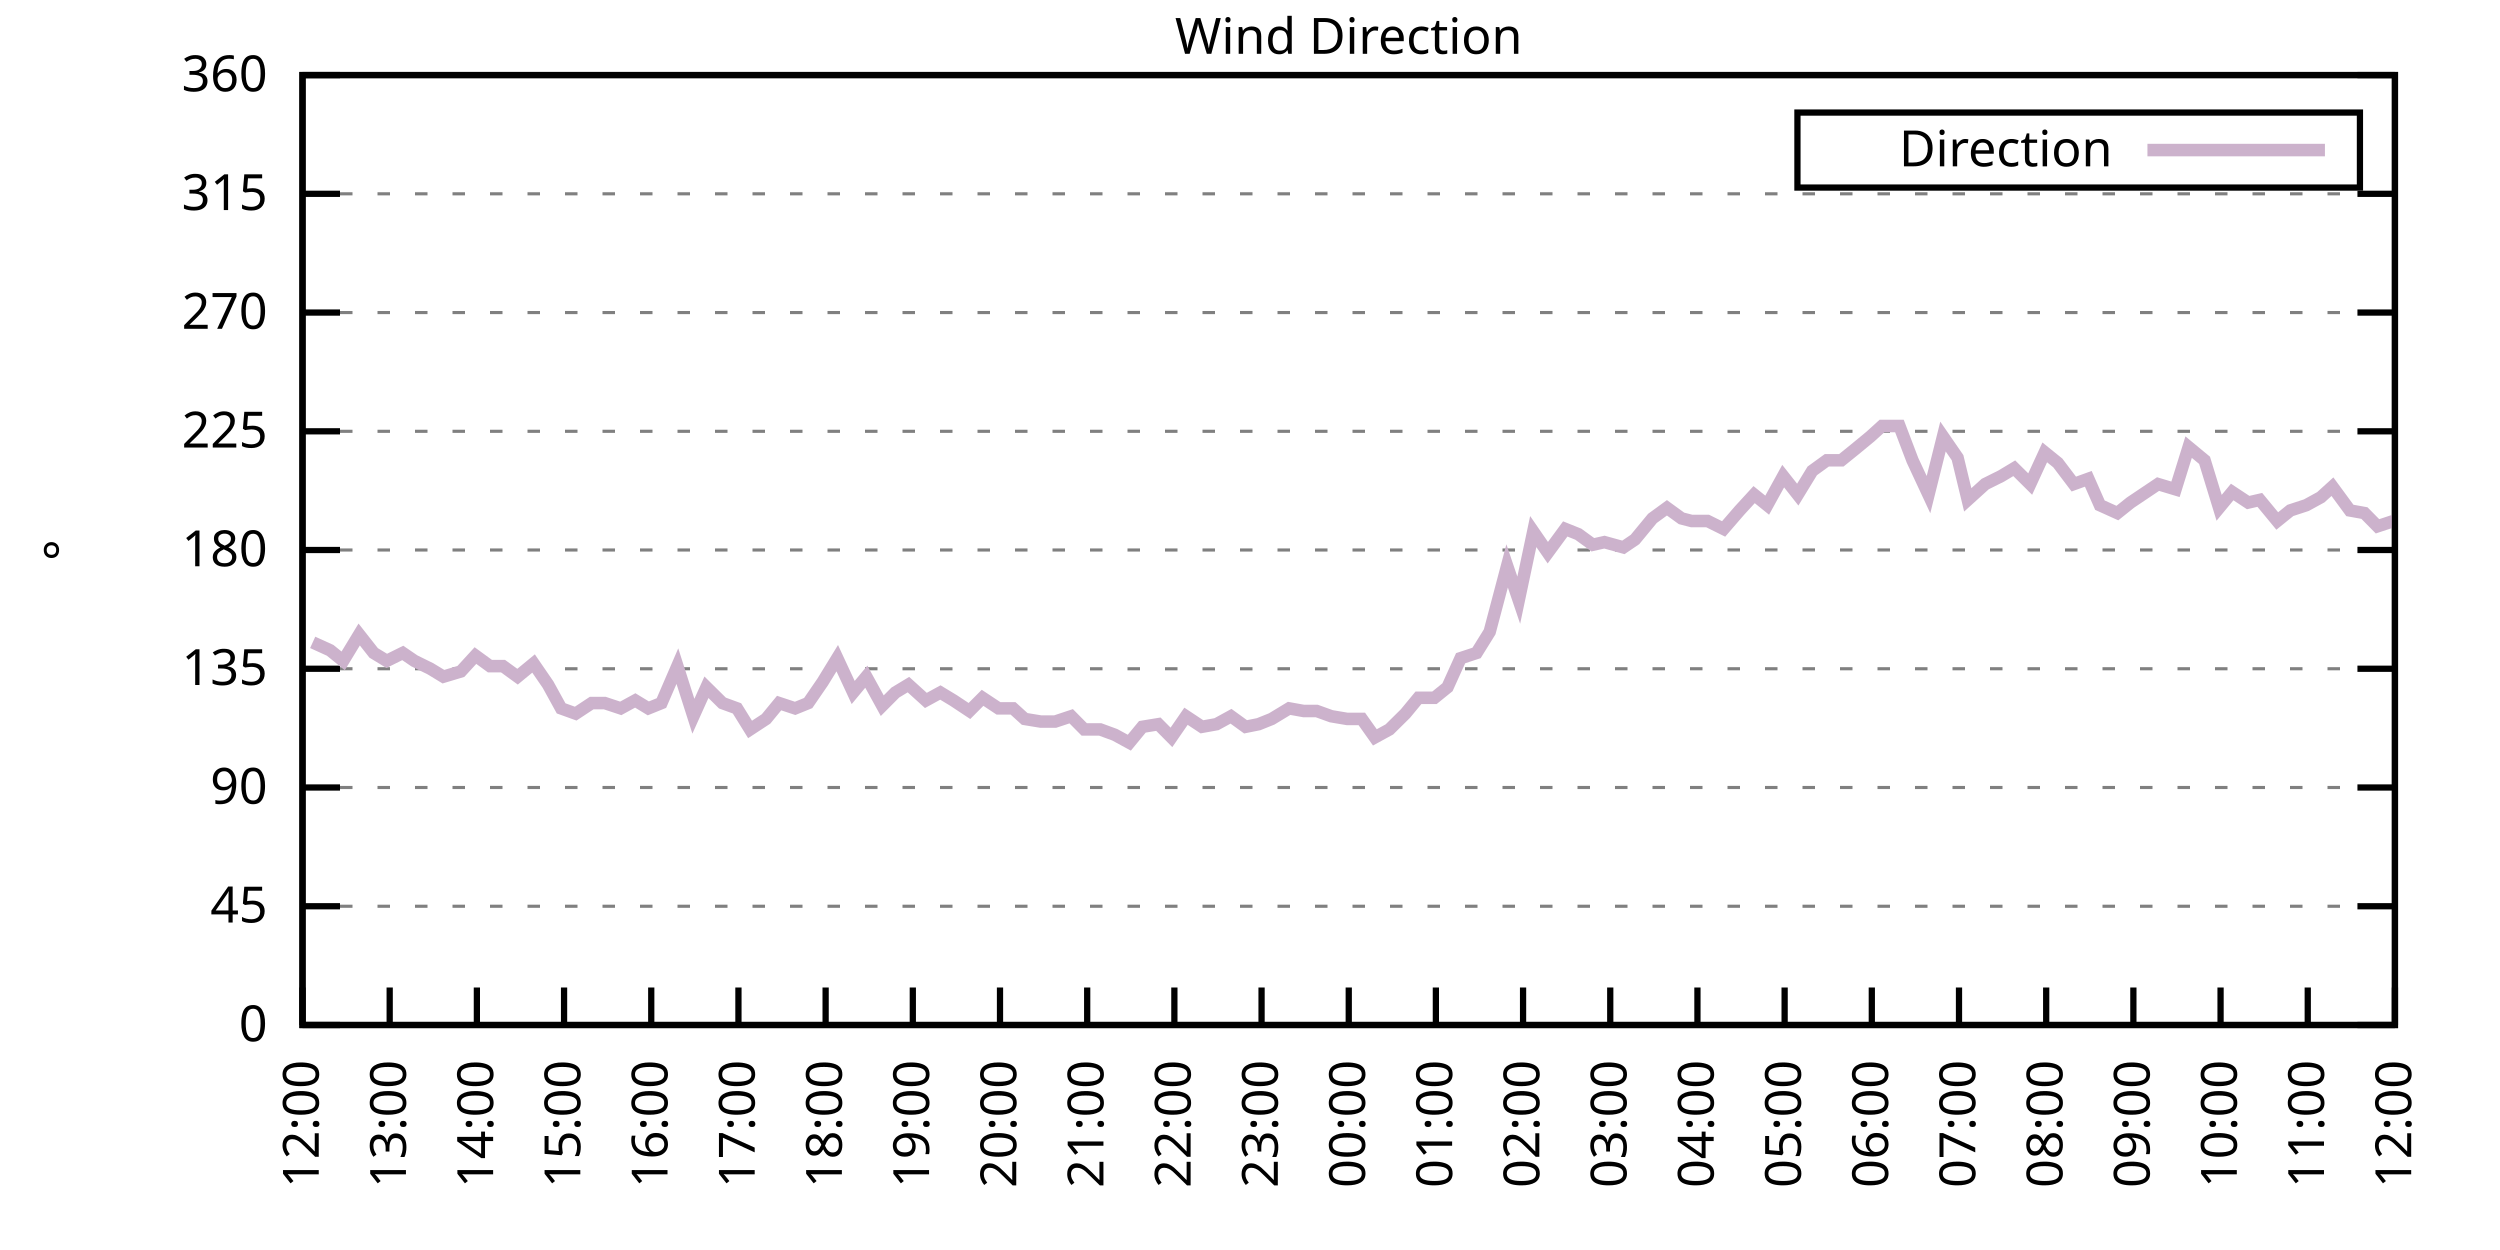
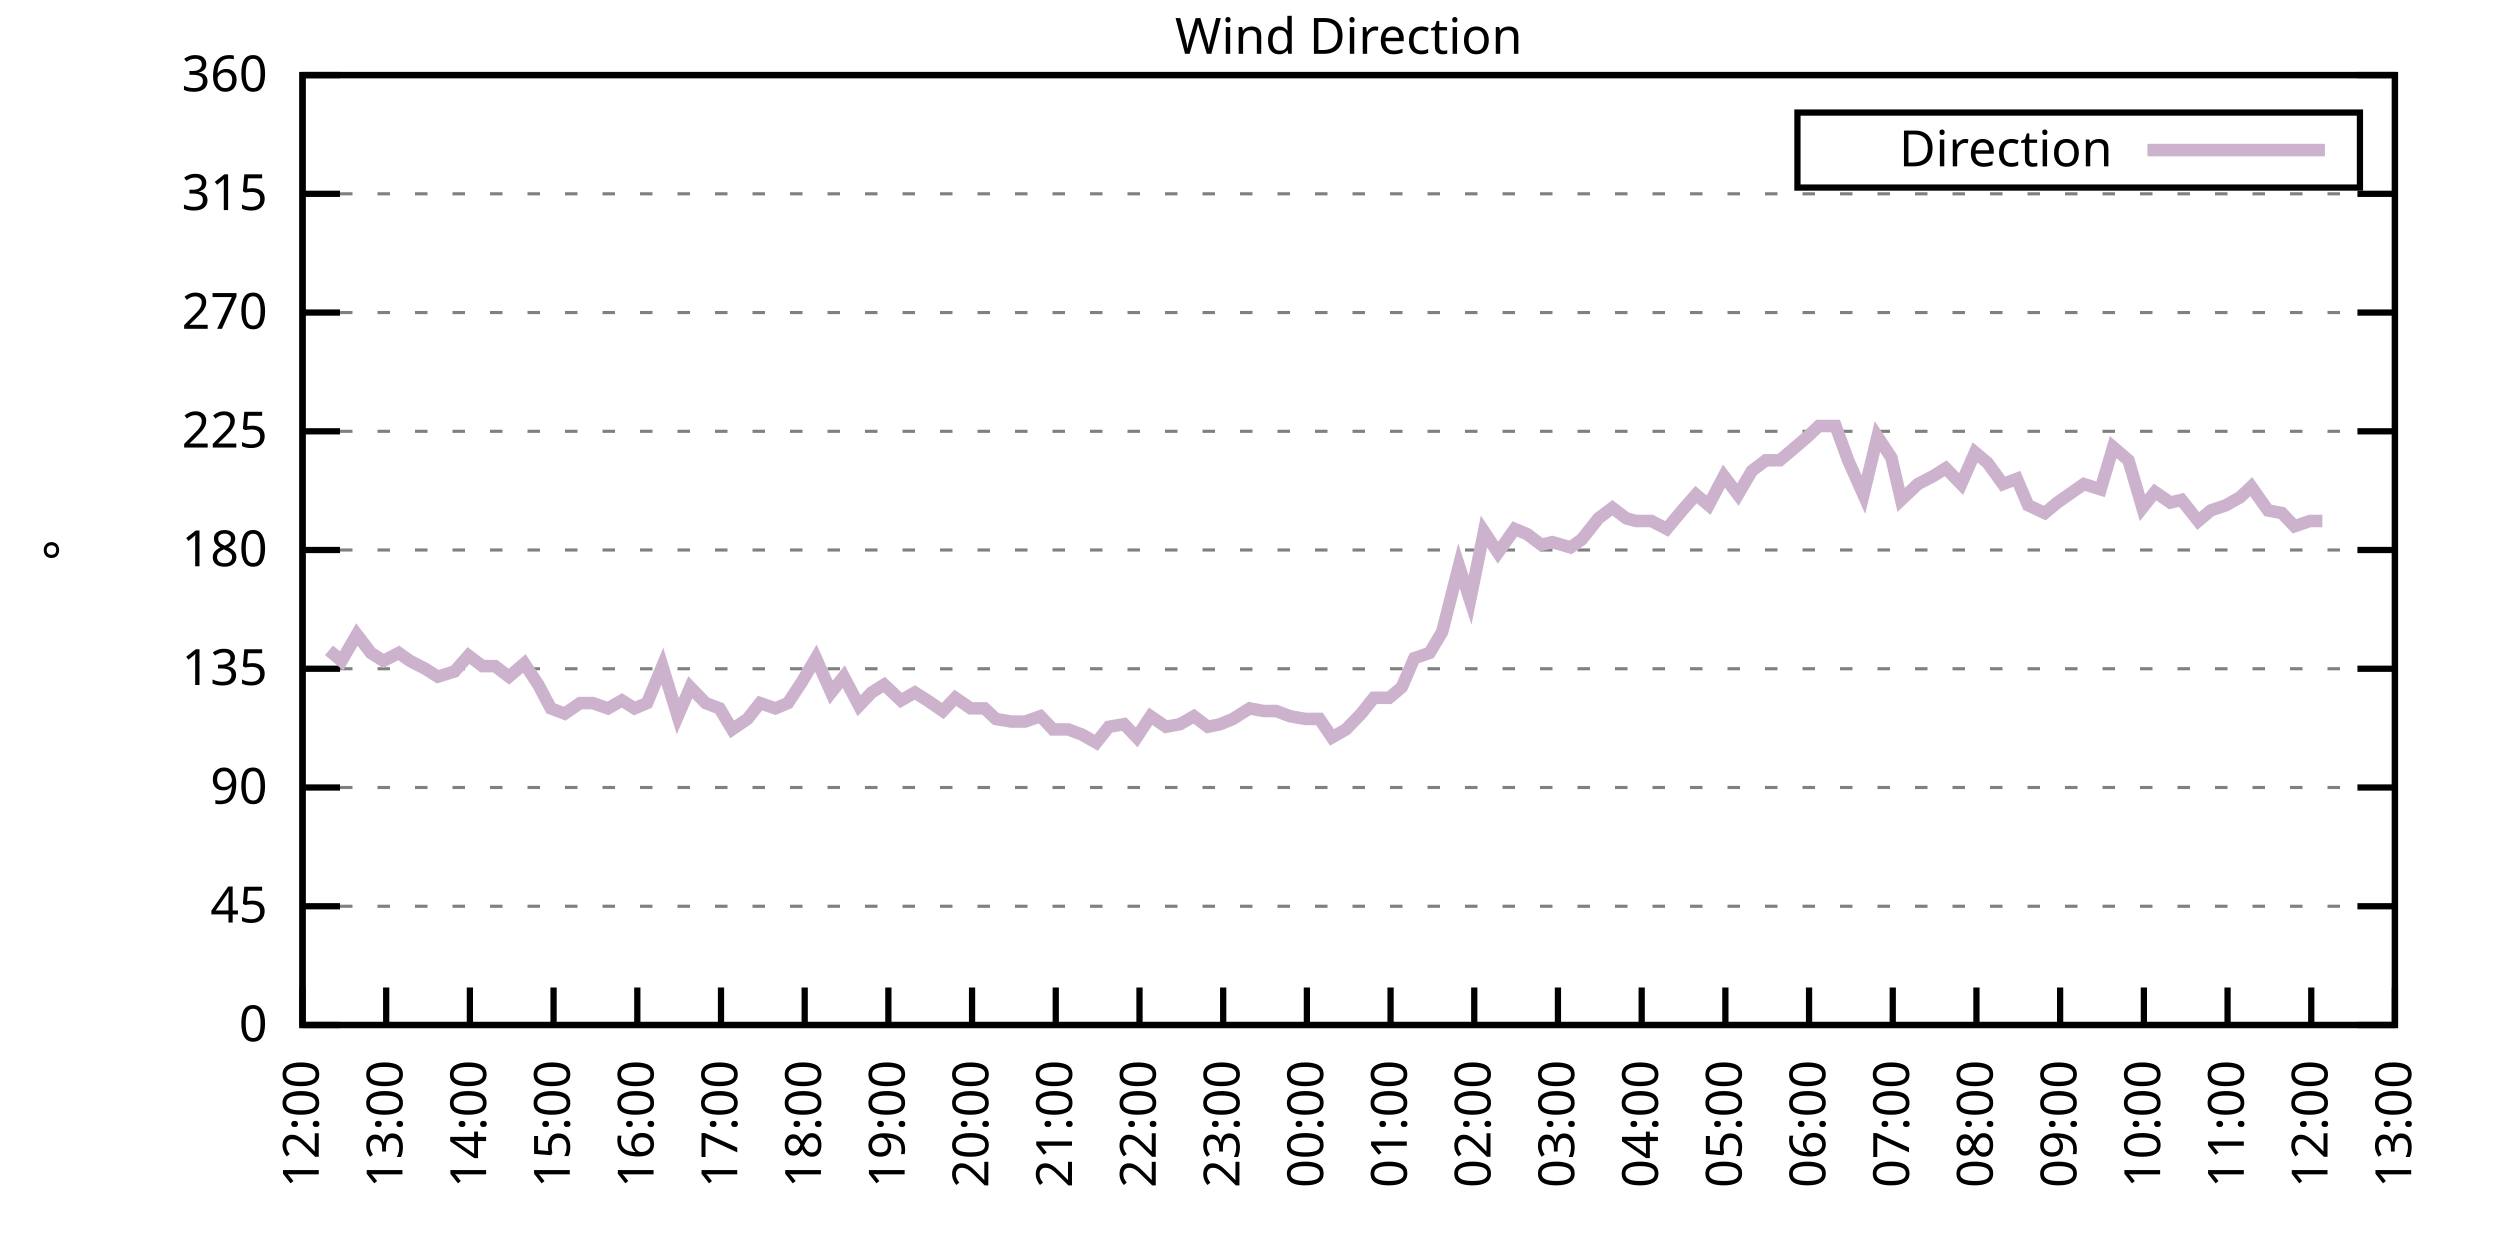
<svg xmlns="http://www.w3.org/2000/svg" xmlns:xlink="http://www.w3.org/1999/xlink" width="400" height="200" viewBox="0 0 400 200">
  <g id="gnuplot_canvas">
    <rect x="0" y="0" width="400" height="200" fill="none" />
    <defs>
      <circle id="gpDot" r="0.5" stroke-width="0.5" stroke="currentColor" />
      <path id="gpPt0" stroke-width="0.333" stroke="currentColor" d="M-1,0 h2 M0,-1 v2" />
      <path id="gpPt1" stroke-width="0.333" stroke="currentColor" d="M-1,-1 L1,1 M1,-1 L-1,1" />
      <path id="gpPt2" stroke-width="0.333" stroke="currentColor" d="M-1,0 L1,0 M0,-1 L0,1 M-1,-1 L1,1 M-1,1 L1,-1" />
      <rect id="gpPt3" stroke-width="0.333" stroke="currentColor" x="-1" y="-1" width="2" height="2" />
      <rect id="gpPt4" stroke-width="0.333" stroke="currentColor" fill="currentColor" x="-1" y="-1" width="2" height="2" />
      <circle id="gpPt5" stroke-width="0.333" stroke="currentColor" cx="0" cy="0" r="1" />
      <use xlink:href="#gpPt5" id="gpPt6" fill="currentColor" stroke="none" />
      <path id="gpPt7" stroke-width="0.333" stroke="currentColor" d="M0,-1.33 L-1.33,0.67 L1.33,0.67 z" />
      <use xlink:href="#gpPt7" id="gpPt8" fill="currentColor" stroke="none" />
      <use xlink:href="#gpPt7" id="gpPt9" stroke="currentColor" transform="rotate(180)" />
      <use xlink:href="#gpPt9" id="gpPt10" fill="currentColor" stroke="none" />
      <use xlink:href="#gpPt3" id="gpPt11" stroke="currentColor" transform="rotate(45)" />
      <use xlink:href="#gpPt11" id="gpPt12" fill="currentColor" stroke="none" />
      <path id="gpPt13" stroke-width="0.333" stroke="currentColor" d="M0,1.330 L1.265,0.411 L0.782,-1.067 L-0.782,-1.076 L-1.265,0.411 z" />
      <use xlink:href="#gpPt13" id="gpPt14" fill="currentColor" stroke="none" />
      <filter id="textbox" filterUnits="objectBoundingBox" x="0" y="0" height="1" width="1">
        <feFlood flood-color="white" flood-opacity="1" result="bgnd" />
        <feComposite in="SourceGraphic" in2="bgnd" operator="atop" />
      </filter>
      <filter id="greybox" filterUnits="objectBoundingBox" x="0" y="0" height="1" width="1">
        <feFlood flood-color="lightgrey" flood-opacity="1" result="grey" />
        <feComposite in="SourceGraphic" in2="grey" operator="atop" />
      </filter>
    </defs>
    <g fill="none" color="white" stroke="currentColor" stroke-width="1.00" stroke-linecap="butt" stroke-linejoin="miter">
</g>
    <g fill="none" color="black" stroke="currentColor" stroke-width="1.00" stroke-linecap="butt" stroke-linejoin="miter">
      <g stroke="none" shape-rendering="crispEdges">
        <polygon fill="rgb(255, 255, 255)" points="48.40,164.00 383.18,164.00 383.18,12.02 48.40,12.02 " />
      </g>
    </g>
    <g fill="none" color="black" stroke="currentColor" stroke-width="1.00" stroke-linecap="butt" stroke-linejoin="miter">
</g>
    <g fill="none" color="black" stroke="black" stroke-width="0.50" stroke-linecap="butt" stroke-linejoin="miter">
</g>
    <g fill="none" color="gray" stroke="currentColor" stroke-width="0.50" stroke-linecap="butt" stroke-linejoin="miter">
      <path stroke="gray" stroke-dasharray="2,4" class="gridline" d="M48.40,164.00 L383.19,164.00  " />
    </g>
    <g fill="none" color="gray" stroke="gray" stroke-width="1.00" stroke-linecap="butt" stroke-linejoin="miter">
</g>
    <g fill="none" color="black" stroke="currentColor" stroke-width="1.00" stroke-linecap="butt" stroke-linejoin="miter">
      <path stroke="black" d="M48.40,164.00 L54.40,164.00 M383.19,164.00 L377.19,164.00  " />
      <g transform="translate(42.80,166.60)" stroke="none" fill="black" font-family="Sans" font-size="8.00" text-anchor="end">
        <text>
          <tspan font-family="Sans"> 0</tspan>
        </text>
      </g>
    </g>
    <g fill="none" color="black" stroke="currentColor" stroke-width="1.00" stroke-linecap="butt" stroke-linejoin="miter">
</g>
    <g fill="none" color="black" stroke="black" stroke-width="0.50" stroke-linecap="butt" stroke-linejoin="miter">
</g>
    <g fill="none" color="gray" stroke="currentColor" stroke-width="0.50" stroke-linecap="butt" stroke-linejoin="miter">
      <path stroke="gray" stroke-dasharray="2,4" class="gridline" d="M48.40,145.00 L383.19,145.00  " />
    </g>
    <g fill="none" color="gray" stroke="gray" stroke-width="1.00" stroke-linecap="butt" stroke-linejoin="miter">
</g>
    <g fill="none" color="black" stroke="currentColor" stroke-width="1.00" stroke-linecap="butt" stroke-linejoin="miter">
      <path stroke="black" d="M48.40,145.00 L54.40,145.00 M383.19,145.00 L377.19,145.00  " />
      <g transform="translate(42.80,147.60)" stroke="none" fill="black" font-family="Sans" font-size="8.00" text-anchor="end">
        <text>
          <tspan font-family="Sans"> 45</tspan>
        </text>
      </g>
    </g>
    <g fill="none" color="black" stroke="currentColor" stroke-width="1.00" stroke-linecap="butt" stroke-linejoin="miter">
</g>
    <g fill="none" color="black" stroke="black" stroke-width="0.50" stroke-linecap="butt" stroke-linejoin="miter">
</g>
    <g fill="none" color="gray" stroke="currentColor" stroke-width="0.50" stroke-linecap="butt" stroke-linejoin="miter">
      <path stroke="gray" stroke-dasharray="2,4" class="gridline" d="M48.40,126.00 L383.19,126.00  " />
    </g>
    <g fill="none" color="gray" stroke="gray" stroke-width="1.00" stroke-linecap="butt" stroke-linejoin="miter">
</g>
    <g fill="none" color="black" stroke="currentColor" stroke-width="1.00" stroke-linecap="butt" stroke-linejoin="miter">
      <path stroke="black" d="M48.40,126.00 L54.40,126.00 M383.19,126.00 L377.19,126.00  " />
      <g transform="translate(42.80,128.60)" stroke="none" fill="black" font-family="Sans" font-size="8.00" text-anchor="end">
        <text>
          <tspan font-family="Sans"> 90</tspan>
        </text>
      </g>
    </g>
    <g fill="none" color="black" stroke="currentColor" stroke-width="1.00" stroke-linecap="butt" stroke-linejoin="miter">
</g>
    <g fill="none" color="black" stroke="black" stroke-width="0.50" stroke-linecap="butt" stroke-linejoin="miter">
</g>
    <g fill="none" color="gray" stroke="currentColor" stroke-width="0.50" stroke-linecap="butt" stroke-linejoin="miter">
      <path stroke="gray" stroke-dasharray="2,4" class="gridline" d="M48.40,107.00 L383.19,107.00  " />
    </g>
    <g fill="none" color="gray" stroke="gray" stroke-width="1.00" stroke-linecap="butt" stroke-linejoin="miter">
</g>
    <g fill="none" color="black" stroke="currentColor" stroke-width="1.00" stroke-linecap="butt" stroke-linejoin="miter">
      <path stroke="black" d="M48.40,107.00 L54.40,107.00 M383.19,107.00 L377.19,107.00  " />
      <g transform="translate(42.80,109.60)" stroke="none" fill="black" font-family="Sans" font-size="8.00" text-anchor="end">
        <text>
          <tspan font-family="Sans"> 135</tspan>
        </text>
      </g>
    </g>
    <g fill="none" color="black" stroke="currentColor" stroke-width="1.00" stroke-linecap="butt" stroke-linejoin="miter">
</g>
    <g fill="none" color="black" stroke="black" stroke-width="0.50" stroke-linecap="butt" stroke-linejoin="miter">
</g>
    <g fill="none" color="gray" stroke="currentColor" stroke-width="0.50" stroke-linecap="butt" stroke-linejoin="miter">
      <path stroke="gray" stroke-dasharray="2,4" class="gridline" d="M48.40,88.00 L383.19,88.00  " />
    </g>
    <g fill="none" color="gray" stroke="gray" stroke-width="1.00" stroke-linecap="butt" stroke-linejoin="miter">
</g>
    <g fill="none" color="black" stroke="currentColor" stroke-width="1.00" stroke-linecap="butt" stroke-linejoin="miter">
      <path stroke="black" d="M48.40,88.00 L54.40,88.00 M383.19,88.00 L377.19,88.00  " />
      <g transform="translate(42.80,90.60)" stroke="none" fill="black" font-family="Sans" font-size="8.00" text-anchor="end">
        <text>
          <tspan font-family="Sans"> 180</tspan>
        </text>
      </g>
    </g>
    <g fill="none" color="black" stroke="currentColor" stroke-width="1.00" stroke-linecap="butt" stroke-linejoin="miter">
</g>
    <g fill="none" color="black" stroke="black" stroke-width="0.50" stroke-linecap="butt" stroke-linejoin="miter">
</g>
    <g fill="none" color="gray" stroke="currentColor" stroke-width="0.50" stroke-linecap="butt" stroke-linejoin="miter">
      <path stroke="gray" stroke-dasharray="2,4" class="gridline" d="M48.40,69.01 L383.19,69.01  " />
    </g>
    <g fill="none" color="gray" stroke="gray" stroke-width="1.00" stroke-linecap="butt" stroke-linejoin="miter">
</g>
    <g fill="none" color="black" stroke="currentColor" stroke-width="1.00" stroke-linecap="butt" stroke-linejoin="miter">
      <path stroke="black" d="M48.40,69.01 L54.40,69.01 M383.19,69.01 L377.19,69.01  " />
      <g transform="translate(42.80,71.61)" stroke="none" fill="black" font-family="Sans" font-size="8.00" text-anchor="end">
        <text>
          <tspan font-family="Sans"> 225</tspan>
        </text>
      </g>
    </g>
    <g fill="none" color="black" stroke="currentColor" stroke-width="1.00" stroke-linecap="butt" stroke-linejoin="miter">
</g>
    <g fill="none" color="black" stroke="black" stroke-width="0.50" stroke-linecap="butt" stroke-linejoin="miter">
</g>
    <g fill="none" color="gray" stroke="currentColor" stroke-width="0.50" stroke-linecap="butt" stroke-linejoin="miter">
      <path stroke="gray" stroke-dasharray="2,4" class="gridline" d="M48.40,50.01 L383.19,50.01  " />
    </g>
    <g fill="none" color="gray" stroke="gray" stroke-width="1.00" stroke-linecap="butt" stroke-linejoin="miter">
</g>
    <g fill="none" color="black" stroke="currentColor" stroke-width="1.00" stroke-linecap="butt" stroke-linejoin="miter">
      <path stroke="black" d="M48.40,50.01 L54.40,50.01 M383.19,50.01 L377.19,50.01  " />
      <g transform="translate(42.80,52.61)" stroke="none" fill="black" font-family="Sans" font-size="8.00" text-anchor="end">
        <text>
          <tspan font-family="Sans"> 270</tspan>
        </text>
      </g>
    </g>
    <g fill="none" color="black" stroke="currentColor" stroke-width="1.00" stroke-linecap="butt" stroke-linejoin="miter">
</g>
    <g fill="none" color="black" stroke="black" stroke-width="0.50" stroke-linecap="butt" stroke-linejoin="miter">
</g>
    <g fill="none" color="gray" stroke="currentColor" stroke-width="0.50" stroke-linecap="butt" stroke-linejoin="miter">
      <path stroke="gray" stroke-dasharray="2,4" class="gridline" d="M48.40,31.01 L383.19,31.01  " />
    </g>
    <g fill="none" color="gray" stroke="gray" stroke-width="1.00" stroke-linecap="butt" stroke-linejoin="miter">
</g>
    <g fill="none" color="black" stroke="currentColor" stroke-width="1.00" stroke-linecap="butt" stroke-linejoin="miter">
      <path stroke="black" d="M48.40,31.01 L54.40,31.01 M383.19,31.01 L377.19,31.01  " />
      <g transform="translate(42.80,33.61)" stroke="none" fill="black" font-family="Sans" font-size="8.00" text-anchor="end">
        <text>
          <tspan font-family="Sans"> 315</tspan>
        </text>
      </g>
    </g>
    <g fill="none" color="black" stroke="currentColor" stroke-width="1.00" stroke-linecap="butt" stroke-linejoin="miter">
</g>
    <g fill="none" color="black" stroke="black" stroke-width="0.50" stroke-linecap="butt" stroke-linejoin="miter">
</g>
    <g fill="none" color="gray" stroke="currentColor" stroke-width="0.50" stroke-linecap="butt" stroke-linejoin="miter">
      <path stroke="gray" stroke-dasharray="2,4" class="gridline" d="M48.40,12.01 L383.19,12.01  " />
    </g>
    <g fill="none" color="gray" stroke="gray" stroke-width="1.00" stroke-linecap="butt" stroke-linejoin="miter">
</g>
    <g fill="none" color="black" stroke="currentColor" stroke-width="1.00" stroke-linecap="butt" stroke-linejoin="miter">
      <path stroke="black" d="M48.40,12.01 L54.40,12.01 M383.19,12.01 L377.19,12.01  " />
      <g transform="translate(42.80,14.61)" stroke="none" fill="black" font-family="Sans" font-size="8.00" text-anchor="end">
        <text>
          <tspan font-family="Sans"> 360</tspan>
        </text>
      </g>
    </g>
    <g fill="none" color="black" stroke="currentColor" stroke-width="1.00" stroke-linecap="butt" stroke-linejoin="miter">
      <path stroke="black" d="M48.40,164.00 L48.40,158.00  " />
      <g transform="translate(51.00,169.60) rotate(270.00)" stroke="none" fill="black" font-family="Sans" font-size="8.00" text-anchor="end">
        <text>
          <tspan font-family="Sans">12:00</tspan>
        </text>
      </g>
    </g>
    <g fill="none" color="black" stroke="currentColor" stroke-width="1.00" stroke-linecap="butt" stroke-linejoin="miter">
-       <path stroke="black" d="M62.35,164.00 L62.35,158.00  " />
-       <g transform="translate(64.95,169.60) rotate(270.00)" stroke="none" fill="black" font-family="Sans" font-size="8.00" text-anchor="end">
+       <path stroke="black" d="M61.79,164.00 L61.79,158.00  " />
+       <g transform="translate(64.39,169.60) rotate(270.00)" stroke="none" fill="black" font-family="Sans" font-size="8.00" text-anchor="end">
        <text>
          <tspan font-family="Sans">13:00</tspan>
        </text>
      </g>
    </g>
    <g fill="none" color="black" stroke="currentColor" stroke-width="1.00" stroke-linecap="butt" stroke-linejoin="miter">
-       <path stroke="black" d="M76.30,164.00 L76.30,158.00  " />
-       <g transform="translate(78.90,169.60) rotate(270.00)" stroke="none" fill="black" font-family="Sans" font-size="8.00" text-anchor="end">
+       <path stroke="black" d="M75.18,164.00 L75.18,158.00  " />
+       <g transform="translate(77.78,169.60) rotate(270.00)" stroke="none" fill="black" font-family="Sans" font-size="8.00" text-anchor="end">
        <text>
          <tspan font-family="Sans">14:00</tspan>
        </text>
      </g>
    </g>
    <g fill="none" color="black" stroke="currentColor" stroke-width="1.00" stroke-linecap="butt" stroke-linejoin="miter">
-       <path stroke="black" d="M90.25,164.00 L90.25,158.00  " />
-       <g transform="translate(92.85,169.60) rotate(270.00)" stroke="none" fill="black" font-family="Sans" font-size="8.00" text-anchor="end">
+       <path stroke="black" d="M88.57,164.00 L88.57,158.00  " />
+       <g transform="translate(91.17,169.60) rotate(270.00)" stroke="none" fill="black" font-family="Sans" font-size="8.00" text-anchor="end">
        <text>
          <tspan font-family="Sans">15:00</tspan>
        </text>
      </g>
    </g>
    <g fill="none" color="black" stroke="currentColor" stroke-width="1.00" stroke-linecap="butt" stroke-linejoin="miter">
-       <path stroke="black" d="M104.20,164.00 L104.20,158.00  " />
-       <g transform="translate(106.80,169.60) rotate(270.00)" stroke="none" fill="black" font-family="Sans" font-size="8.00" text-anchor="end">
+       <path stroke="black" d="M101.97,164.00 L101.97,158.00  " />
+       <g transform="translate(104.57,169.60) rotate(270.00)" stroke="none" fill="black" font-family="Sans" font-size="8.00" text-anchor="end">
        <text>
          <tspan font-family="Sans">16:00</tspan>
        </text>
      </g>
    </g>
    <g fill="none" color="black" stroke="currentColor" stroke-width="1.00" stroke-linecap="butt" stroke-linejoin="miter">
-       <path stroke="black" d="M118.15,164.00 L118.15,158.00  " />
-       <g transform="translate(120.75,169.60) rotate(270.00)" stroke="none" fill="black" font-family="Sans" font-size="8.00" text-anchor="end">
+       <path stroke="black" d="M115.36,164.00 L115.36,158.00  " />
+       <g transform="translate(117.96,169.60) rotate(270.00)" stroke="none" fill="black" font-family="Sans" font-size="8.00" text-anchor="end">
        <text>
          <tspan font-family="Sans">17:00</tspan>
        </text>
      </g>
    </g>
    <g fill="none" color="black" stroke="currentColor" stroke-width="1.00" stroke-linecap="butt" stroke-linejoin="miter">
-       <path stroke="black" d="M132.10,164.00 L132.10,158.00  " />
-       <g transform="translate(134.70,169.60) rotate(270.00)" stroke="none" fill="black" font-family="Sans" font-size="8.00" text-anchor="end">
+       <path stroke="black" d="M128.75,164.00 L128.75,158.00  " />
+       <g transform="translate(131.35,169.60) rotate(270.00)" stroke="none" fill="black" font-family="Sans" font-size="8.00" text-anchor="end">
        <text>
          <tspan font-family="Sans">18:00</tspan>
        </text>
      </g>
    </g>
    <g fill="none" color="black" stroke="currentColor" stroke-width="1.00" stroke-linecap="butt" stroke-linejoin="miter">
-       <path stroke="black" d="M146.05,164.00 L146.05,158.00  " />
-       <g transform="translate(148.65,169.60) rotate(270.00)" stroke="none" fill="black" font-family="Sans" font-size="8.00" text-anchor="end">
+       <path stroke="black" d="M142.14,164.00 L142.14,158.00  " />
+       <g transform="translate(144.74,169.60) rotate(270.00)" stroke="none" fill="black" font-family="Sans" font-size="8.00" text-anchor="end">
        <text>
          <tspan font-family="Sans">19:00</tspan>
        </text>
      </g>
    </g>
    <g fill="none" color="black" stroke="currentColor" stroke-width="1.00" stroke-linecap="butt" stroke-linejoin="miter">
-       <path stroke="black" d="M160.00,164.00 L160.00,158.00  " />
-       <g transform="translate(162.60,169.60) rotate(270.00)" stroke="none" fill="black" font-family="Sans" font-size="8.00" text-anchor="end">
+       <path stroke="black" d="M155.53,164.00 L155.53,158.00  " />
+       <g transform="translate(158.13,169.60) rotate(270.00)" stroke="none" fill="black" font-family="Sans" font-size="8.00" text-anchor="end">
        <text>
          <tspan font-family="Sans">20:00</tspan>
        </text>
      </g>
    </g>
    <g fill="none" color="black" stroke="currentColor" stroke-width="1.00" stroke-linecap="butt" stroke-linejoin="miter">
-       <path stroke="black" d="M173.95,164.00 L173.95,158.00  " />
-       <g transform="translate(176.55,169.60) rotate(270.00)" stroke="none" fill="black" font-family="Sans" font-size="8.00" text-anchor="end">
+       <path stroke="black" d="M168.92,164.00 L168.92,158.00  " />
+       <g transform="translate(171.52,169.60) rotate(270.00)" stroke="none" fill="black" font-family="Sans" font-size="8.00" text-anchor="end">
        <text>
          <tspan font-family="Sans">21:00</tspan>
        </text>
      </g>
    </g>
    <g fill="none" color="black" stroke="currentColor" stroke-width="1.00" stroke-linecap="butt" stroke-linejoin="miter">
-       <path stroke="black" d="M187.90,164.00 L187.90,158.00  " />
-       <g transform="translate(190.50,169.60) rotate(270.00)" stroke="none" fill="black" font-family="Sans" font-size="8.00" text-anchor="end">
+       <path stroke="black" d="M182.32,164.00 L182.32,158.00  " />
+       <g transform="translate(184.92,169.60) rotate(270.00)" stroke="none" fill="black" font-family="Sans" font-size="8.00" text-anchor="end">
        <text>
          <tspan font-family="Sans">22:00</tspan>
        </text>
      </g>
    </g>
    <g fill="none" color="black" stroke="currentColor" stroke-width="1.00" stroke-linecap="butt" stroke-linejoin="miter">
-       <path stroke="black" d="M201.85,164.00 L201.85,158.00  " />
-       <g transform="translate(204.45,169.60) rotate(270.00)" stroke="none" fill="black" font-family="Sans" font-size="8.00" text-anchor="end">
+       <path stroke="black" d="M195.71,164.00 L195.71,158.00  " />
+       <g transform="translate(198.31,169.60) rotate(270.00)" stroke="none" fill="black" font-family="Sans" font-size="8.00" text-anchor="end">
        <text>
          <tspan font-family="Sans">23:00</tspan>
        </text>
      </g>
    </g>
    <g fill="none" color="black" stroke="currentColor" stroke-width="1.00" stroke-linecap="butt" stroke-linejoin="miter">
-       <path stroke="black" d="M215.80,164.00 L215.80,158.00  " />
-       <g transform="translate(218.40,169.60) rotate(270.00)" stroke="none" fill="black" font-family="Sans" font-size="8.00" text-anchor="end">
+       <path stroke="black" d="M209.10,164.00 L209.10,158.00  " />
+       <g transform="translate(211.70,169.60) rotate(270.00)" stroke="none" fill="black" font-family="Sans" font-size="8.00" text-anchor="end">
        <text>
          <tspan font-family="Sans">00:00</tspan>
        </text>
      </g>
    </g>
    <g fill="none" color="black" stroke="currentColor" stroke-width="1.00" stroke-linecap="butt" stroke-linejoin="miter">
-       <path stroke="black" d="M229.74,164.00 L229.74,158.00  " />
-       <g transform="translate(232.34,169.60) rotate(270.00)" stroke="none" fill="black" font-family="Sans" font-size="8.00" text-anchor="end">
+       <path stroke="black" d="M222.49,164.00 L222.49,158.00  " />
+       <g transform="translate(225.09,169.60) rotate(270.00)" stroke="none" fill="black" font-family="Sans" font-size="8.00" text-anchor="end">
        <text>
          <tspan font-family="Sans">01:00</tspan>
        </text>
      </g>
    </g>
    <g fill="none" color="black" stroke="currentColor" stroke-width="1.00" stroke-linecap="butt" stroke-linejoin="miter">
-       <path stroke="black" d="M243.69,164.00 L243.69,158.00  " />
-       <g transform="translate(246.29,169.60) rotate(270.00)" stroke="none" fill="black" font-family="Sans" font-size="8.00" text-anchor="end">
+       <path stroke="black" d="M235.88,164.00 L235.88,158.00  " />
+       <g transform="translate(238.48,169.60) rotate(270.00)" stroke="none" fill="black" font-family="Sans" font-size="8.00" text-anchor="end">
        <text>
          <tspan font-family="Sans">02:00</tspan>
        </text>
      </g>
    </g>
    <g fill="none" color="black" stroke="currentColor" stroke-width="1.00" stroke-linecap="butt" stroke-linejoin="miter">
-       <path stroke="black" d="M257.64,164.00 L257.64,158.00  " />
-       <g transform="translate(260.24,169.60) rotate(270.00)" stroke="none" fill="black" font-family="Sans" font-size="8.00" text-anchor="end">
+       <path stroke="black" d="M249.27,164.00 L249.27,158.00  " />
+       <g transform="translate(251.87,169.60) rotate(270.00)" stroke="none" fill="black" font-family="Sans" font-size="8.00" text-anchor="end">
        <text>
          <tspan font-family="Sans">03:00</tspan>
        </text>
      </g>
    </g>
    <g fill="none" color="black" stroke="currentColor" stroke-width="1.00" stroke-linecap="butt" stroke-linejoin="miter">
-       <path stroke="black" d="M271.59,164.00 L271.59,158.00  " />
-       <g transform="translate(274.19,169.60) rotate(270.00)" stroke="none" fill="black" font-family="Sans" font-size="8.00" text-anchor="end">
+       <path stroke="black" d="M262.67,164.00 L262.67,158.00  " />
+       <g transform="translate(265.27,169.60) rotate(270.00)" stroke="none" fill="black" font-family="Sans" font-size="8.00" text-anchor="end">
        <text>
          <tspan font-family="Sans">04:00</tspan>
        </text>
      </g>
    </g>
    <g fill="none" color="black" stroke="currentColor" stroke-width="1.00" stroke-linecap="butt" stroke-linejoin="miter">
-       <path stroke="black" d="M285.54,164.00 L285.54,158.00  " />
-       <g transform="translate(288.14,169.60) rotate(270.00)" stroke="none" fill="black" font-family="Sans" font-size="8.00" text-anchor="end">
+       <path stroke="black" d="M276.06,164.00 L276.06,158.00  " />
+       <g transform="translate(278.66,169.60) rotate(270.00)" stroke="none" fill="black" font-family="Sans" font-size="8.00" text-anchor="end">
        <text>
          <tspan font-family="Sans">05:00</tspan>
        </text>
      </g>
    </g>
    <g fill="none" color="black" stroke="currentColor" stroke-width="1.00" stroke-linecap="butt" stroke-linejoin="miter">
-       <path stroke="black" d="M299.49,164.00 L299.49,158.00  " />
-       <g transform="translate(302.09,169.60) rotate(270.00)" stroke="none" fill="black" font-family="Sans" font-size="8.00" text-anchor="end">
+       <path stroke="black" d="M289.45,164.00 L289.45,158.00  " />
+       <g transform="translate(292.05,169.60) rotate(270.00)" stroke="none" fill="black" font-family="Sans" font-size="8.00" text-anchor="end">
        <text>
          <tspan font-family="Sans">06:00</tspan>
        </text>
      </g>
    </g>
    <g fill="none" color="black" stroke="currentColor" stroke-width="1.00" stroke-linecap="butt" stroke-linejoin="miter">
-       <path stroke="black" d="M313.44,164.00 L313.44,158.00  " />
-       <g transform="translate(316.04,169.60) rotate(270.00)" stroke="none" fill="black" font-family="Sans" font-size="8.00" text-anchor="end">
+       <path stroke="black" d="M302.84,164.00 L302.84,158.00  " />
+       <g transform="translate(305.44,169.60) rotate(270.00)" stroke="none" fill="black" font-family="Sans" font-size="8.00" text-anchor="end">
        <text>
          <tspan font-family="Sans">07:00</tspan>
        </text>
      </g>
    </g>
    <g fill="none" color="black" stroke="currentColor" stroke-width="1.00" stroke-linecap="butt" stroke-linejoin="miter">
-       <path stroke="black" d="M327.39,164.00 L327.39,158.00  " />
-       <g transform="translate(329.99,169.60) rotate(270.00)" stroke="none" fill="black" font-family="Sans" font-size="8.00" text-anchor="end">
+       <path stroke="black" d="M316.23,164.00 L316.23,158.00  " />
+       <g transform="translate(318.83,169.60) rotate(270.00)" stroke="none" fill="black" font-family="Sans" font-size="8.00" text-anchor="end">
        <text>
          <tspan font-family="Sans">08:00</tspan>
        </text>
      </g>
    </g>
    <g fill="none" color="black" stroke="currentColor" stroke-width="1.00" stroke-linecap="butt" stroke-linejoin="miter">
-       <path stroke="black" d="M341.34,164.00 L341.34,158.00  " />
-       <g transform="translate(343.94,169.60) rotate(270.00)" stroke="none" fill="black" font-family="Sans" font-size="8.00" text-anchor="end">
+       <path stroke="black" d="M329.62,164.00 L329.62,158.00  " />
+       <g transform="translate(332.22,169.60) rotate(270.00)" stroke="none" fill="black" font-family="Sans" font-size="8.00" text-anchor="end">
        <text>
          <tspan font-family="Sans">09:00</tspan>
        </text>
      </g>
    </g>
    <g fill="none" color="black" stroke="currentColor" stroke-width="1.00" stroke-linecap="butt" stroke-linejoin="miter">
-       <path stroke="black" d="M355.29,164.00 L355.29,158.00  " />
-       <g transform="translate(357.89,169.60) rotate(270.00)" stroke="none" fill="black" font-family="Sans" font-size="8.00" text-anchor="end">
+       <path stroke="black" d="M343.02,164.00 L343.02,158.00  " />
+       <g transform="translate(345.62,169.60) rotate(270.00)" stroke="none" fill="black" font-family="Sans" font-size="8.00" text-anchor="end">
        <text>
          <tspan font-family="Sans">10:00</tspan>
        </text>
      </g>
    </g>
    <g fill="none" color="black" stroke="currentColor" stroke-width="1.00" stroke-linecap="butt" stroke-linejoin="miter">
-       <path stroke="black" d="M369.24,164.00 L369.24,158.00  " />
-       <g transform="translate(371.84,169.60) rotate(270.00)" stroke="none" fill="black" font-family="Sans" font-size="8.00" text-anchor="end">
+       <path stroke="black" d="M356.41,164.00 L356.41,158.00  " />
+       <g transform="translate(359.01,169.60) rotate(270.00)" stroke="none" fill="black" font-family="Sans" font-size="8.00" text-anchor="end">
        <text>
          <tspan font-family="Sans">11:00</tspan>
+         </text>
+       </g>
+     </g>
+     <g fill="none" color="black" stroke="currentColor" stroke-width="1.00" stroke-linecap="butt" stroke-linejoin="miter">
+       <path stroke="black" d="M369.80,164.00 L369.80,158.00  " />
+       <g transform="translate(372.40,169.60) rotate(270.00)" stroke="none" fill="black" font-family="Sans" font-size="8.00" text-anchor="end">
+         <text>
+           <tspan font-family="Sans">12:00</tspan>
        </text>
      </g>
    </g>
    <g fill="none" color="black" stroke="currentColor" stroke-width="1.00" stroke-linecap="butt" stroke-linejoin="miter">
      <path stroke="black" d="M383.19,164.00 L383.19,158.00  " />
      <g transform="translate(385.79,169.60) rotate(270.00)" stroke="none" fill="black" font-family="Sans" font-size="8.00" text-anchor="end">
        <text>
-           <tspan font-family="Sans">12:00</tspan>
+           <tspan font-family="Sans">13:00</tspan>
        </text>
      </g>
    </g>
    <g fill="none" color="black" stroke="currentColor" stroke-width="1.00" stroke-linecap="butt" stroke-linejoin="miter">
</g>
    <g fill="none" color="black" stroke="currentColor" stroke-width="1.00" stroke-linecap="butt" stroke-linejoin="miter">
      <path stroke="black" d="M48.40,12.01 L48.40,164.00 L383.19,164.00 L383.19,12.01 L48.40,12.01 Z  " />
    </g>
    <g fill="none" color="black" stroke="currentColor" stroke-width="1.00" stroke-linecap="butt" stroke-linejoin="miter">
</g>
    <g fill="none" color="black" stroke="currentColor" stroke-width="1.00" stroke-linecap="butt" stroke-linejoin="miter">
      <path stroke="black" d="M287.59,30.01 L287.59,18.01 L377.59,18.01 L377.59,30.01 L287.59,30.01 Z  " />
    </g>
    <g id="Wind_direction_plot_1">
      <g fill="none" color="white" stroke="black" stroke-width="2.00" stroke-linecap="butt" stroke-linejoin="miter">
</g>
      <g fill="none" color="black" stroke="currentColor" stroke-width="2.00" stroke-linecap="butt" stroke-linejoin="miter">
        <g transform="translate(337.99,26.61)" stroke="none" fill="black" font-family="Sans" font-size="8.00" text-anchor="end">
          <text>
            <tspan font-family="Sans">Direction</tspan>
          </text>
        </g>
      </g>
      <g fill="none" color="black" stroke="currentColor" stroke-width="2.00" stroke-linecap="butt" stroke-linejoin="miter">
-         <path stroke="rgb(204, 178, 204)" d="M343.59,24.01 L371.99,24.01 M50.03,102.78 L52.82,104.05 L54.91,105.74 L57.47,101.52 L59.79,104.47 L61.88,105.74   L64.44,104.47 L66.30,105.74 L68.86,107.00 L70.95,108.27 L73.74,107.43 L76.07,104.89 L78.39,106.58 L80.48,106.58   L82.81,108.27 L85.37,106.16 L87.69,109.54 L89.78,113.34 L92.11,114.18 L94.67,112.49 L96.76,112.49 L99.32,113.34   L101.64,112.07 L103.73,113.34 L105.83,112.49 L108.38,106.58 L110.94,114.60 L113.03,109.96 L115.59,112.49 L117.92,113.34   L120.01,116.71 L122.57,115.03 L124.66,112.49 L127.22,113.34 L129.31,112.49 L131.63,109.11 L133.96,105.31 L136.51,110.80   L138.61,108.27 L141.16,112.91 L143.26,110.80 L145.35,109.54 L148.14,112.07 L150.46,110.80 L152.56,112.07 L155.11,113.76   L157.21,111.65 L159.76,113.34 L162.09,113.34 L163.95,115.03 L166.51,115.45 L168.83,115.45 L171.39,114.60 L173.48,116.71   L176.04,116.71 L178.36,117.56 L180.69,118.83 L182.78,116.29 L185.34,115.87 L187.43,117.98 L189.76,114.60 L192.31,116.29   L194.64,115.87 L196.96,114.60 L199.29,116.29 L201.38,115.87 L203.47,115.03 L206.26,113.34 L208.59,113.76 L210.68,113.76   L213.01,114.60 L215.56,115.03 L217.89,115.03 L219.98,117.98 L222.30,116.71 L224.86,114.18 L226.95,111.65 L229.51,111.65   L231.60,109.96 L233.70,105.31 L236.25,104.47 L238.35,101.09 L241.14,90.54 L243.00,96.03 L245.32,85.05 L247.65,88.43   L250.44,84.63 L252.53,85.47 L254.85,87.16 L256.71,86.74 L259.74,87.58 L261.60,86.32 L264.39,82.94 L266.71,81.25   L269.04,82.94 L270.66,83.36 L273.22,83.36 L275.78,84.63 L278.34,81.67 L280.66,79.14 L282.75,80.83 L285.31,76.18   L287.64,79.14 L289.96,75.34 L292.29,73.65 L294.61,73.65 L296.70,71.96 L299.26,69.85 L301.12,68.16 L303.91,68.16   L306.00,73.65 L308.56,79.14 L310.88,69.85 L313.21,73.23 L314.84,79.98 L317.63,77.45 L320.18,76.18 L322.28,74.92   L324.83,77.45 L327.16,72.38 L329.25,74.07 L331.81,77.45 L334.13,76.61 L335.99,80.83 L338.78,82.09 L340.88,80.41   L345.29,77.45 L348.08,78.29 L350.18,71.54 L352.73,73.65 L355.06,81.25 L357.15,78.72 L359.71,80.41 L361.57,79.98   L364.36,83.36 L366.45,81.67 L369.01,80.83 L371.33,79.56 L373.19,77.87 L375.98,81.67 L378.31,82.09 L380.40,84.21   L382.96,83.36  " />
+         <path stroke="rgb(204, 178, 204)" d="M343.59,24.01 L371.99,24.01 M52.64,104.05 L54.65,105.74 L57.10,101.52 L59.34,104.47 L61.35,105.74 L63.80,104.47   L65.59,105.74 L68.04,107.00 L70.05,108.27 L72.73,107.43 L74.96,104.89 L77.19,106.58 L79.20,106.58 L81.43,108.27   L83.89,106.16 L86.12,109.54 L88.13,113.34 L90.36,114.18 L92.82,112.49 L94.82,112.49 L97.28,113.34 L99.51,112.07   L101.52,113.34 L103.53,112.49 L105.98,106.58 L108.44,114.60 L110.45,109.96 L112.90,112.49 L115.13,113.34 L117.14,116.71   L119.60,115.03 L121.61,112.49 L124.06,113.34 L126.07,112.49 L128.30,109.11 L130.54,105.31 L132.99,110.80 L135.00,108.27   L137.45,112.91 L139.46,110.80 L141.47,109.54 L144.15,112.07 L146.38,110.80 L148.39,112.07 L150.85,113.76 L152.85,111.65   L155.31,113.34 L157.54,113.34 L159.33,115.03 L161.78,115.45 L164.01,115.45 L166.47,114.60 L168.48,116.71 L170.93,116.71   L173.17,117.56 L175.40,118.83 L177.41,116.29 L179.86,115.87 L181.87,117.98 L184.10,114.60 L186.56,116.29 L188.79,115.87   L191.02,114.60 L193.25,116.29 L195.26,115.87 L197.27,115.03 L199.95,113.34 L202.18,113.76 L204.19,113.76 L206.42,114.60   L208.88,115.03 L211.11,115.03 L213.12,117.98 L215.35,116.71 L217.80,114.18 L219.81,111.65 L222.27,111.65 L224.28,109.96   L226.29,105.31 L228.74,104.47 L230.75,101.09 L233.43,90.54 L235.21,96.03 L237.44,85.05 L239.68,88.43 L242.36,84.63   L244.36,85.47 L246.60,87.16 L248.38,86.74 L251.28,87.58 L253.07,86.32 L255.75,82.94 L257.98,81.25 L260.21,82.94   L261.77,83.36 L264.23,83.36 L266.68,84.63 L269.14,81.67 L271.37,79.14 L273.38,80.83 L275.83,76.18 L278.07,79.14   L280.30,75.34 L282.53,73.65 L284.76,73.65 L286.77,71.96 L289.23,69.85 L291.01,68.16 L293.69,68.16 L295.70,73.65   L298.15,79.14 L300.39,69.85 L302.62,73.23 L304.18,79.98 L306.86,77.45 L309.31,76.18 L311.32,74.92 L313.78,77.45   L316.01,72.38 L318.02,74.07 L320.47,77.45 L322.70,76.61 L324.49,80.83 L327.17,82.09 L329.18,80.41 L333.42,77.45   L336.10,78.29 L338.10,71.54 L340.56,73.65 L342.79,81.25 L344.80,78.72 L347.26,80.41 L349.04,79.98 L351.72,83.36   L353.73,81.67 L356.18,80.83 L358.42,79.56 L360.20,77.87 L362.88,81.67 L365.11,82.09 L367.12,84.21 L369.58,83.36   L371.58,83.36  " />
      </g>
    </g>
    <g fill="none" color="black" stroke="currentColor" stroke-width="2.00" stroke-linecap="butt" stroke-linejoin="miter">
</g>
    <g fill="none" color="black" stroke="black" stroke-width="1.00" stroke-linecap="butt" stroke-linejoin="miter">
</g>
    <g fill="none" color="black" stroke="currentColor" stroke-width="1.00" stroke-linecap="butt" stroke-linejoin="miter">
      <path stroke="black" d="M48.40,12.01 L48.40,164.00 L383.19,164.00 L383.19,12.01 L48.40,12.01 Z  " />
      <g transform="translate(12.80,88.01) rotate(270.00)" stroke="none" fill="black" font-family="Sans" font-size="8.00" text-anchor="middle">
        <text>
          <tspan font-family="Sans">°</tspan>
        </text>
      </g>
    </g>
    <g fill="none" color="black" stroke="currentColor" stroke-width="1.00" stroke-linecap="butt" stroke-linejoin="miter">
</g>
    <g fill="none" color="black" stroke="currentColor" stroke-width="1.00" stroke-linecap="butt" stroke-linejoin="miter">
      <g transform="translate(215.79,8.61)" stroke="none" fill="black" font-family="Sans" font-size="8.00" text-anchor="middle">
        <text>
          <tspan font-family="Sans">Wind Direction</tspan>
        </text>
      </g>
    </g>
    <g fill="none" color="black" stroke="currentColor" stroke-width="1.00" stroke-linecap="butt" stroke-linejoin="miter">
</g>
  </g>
</svg>
